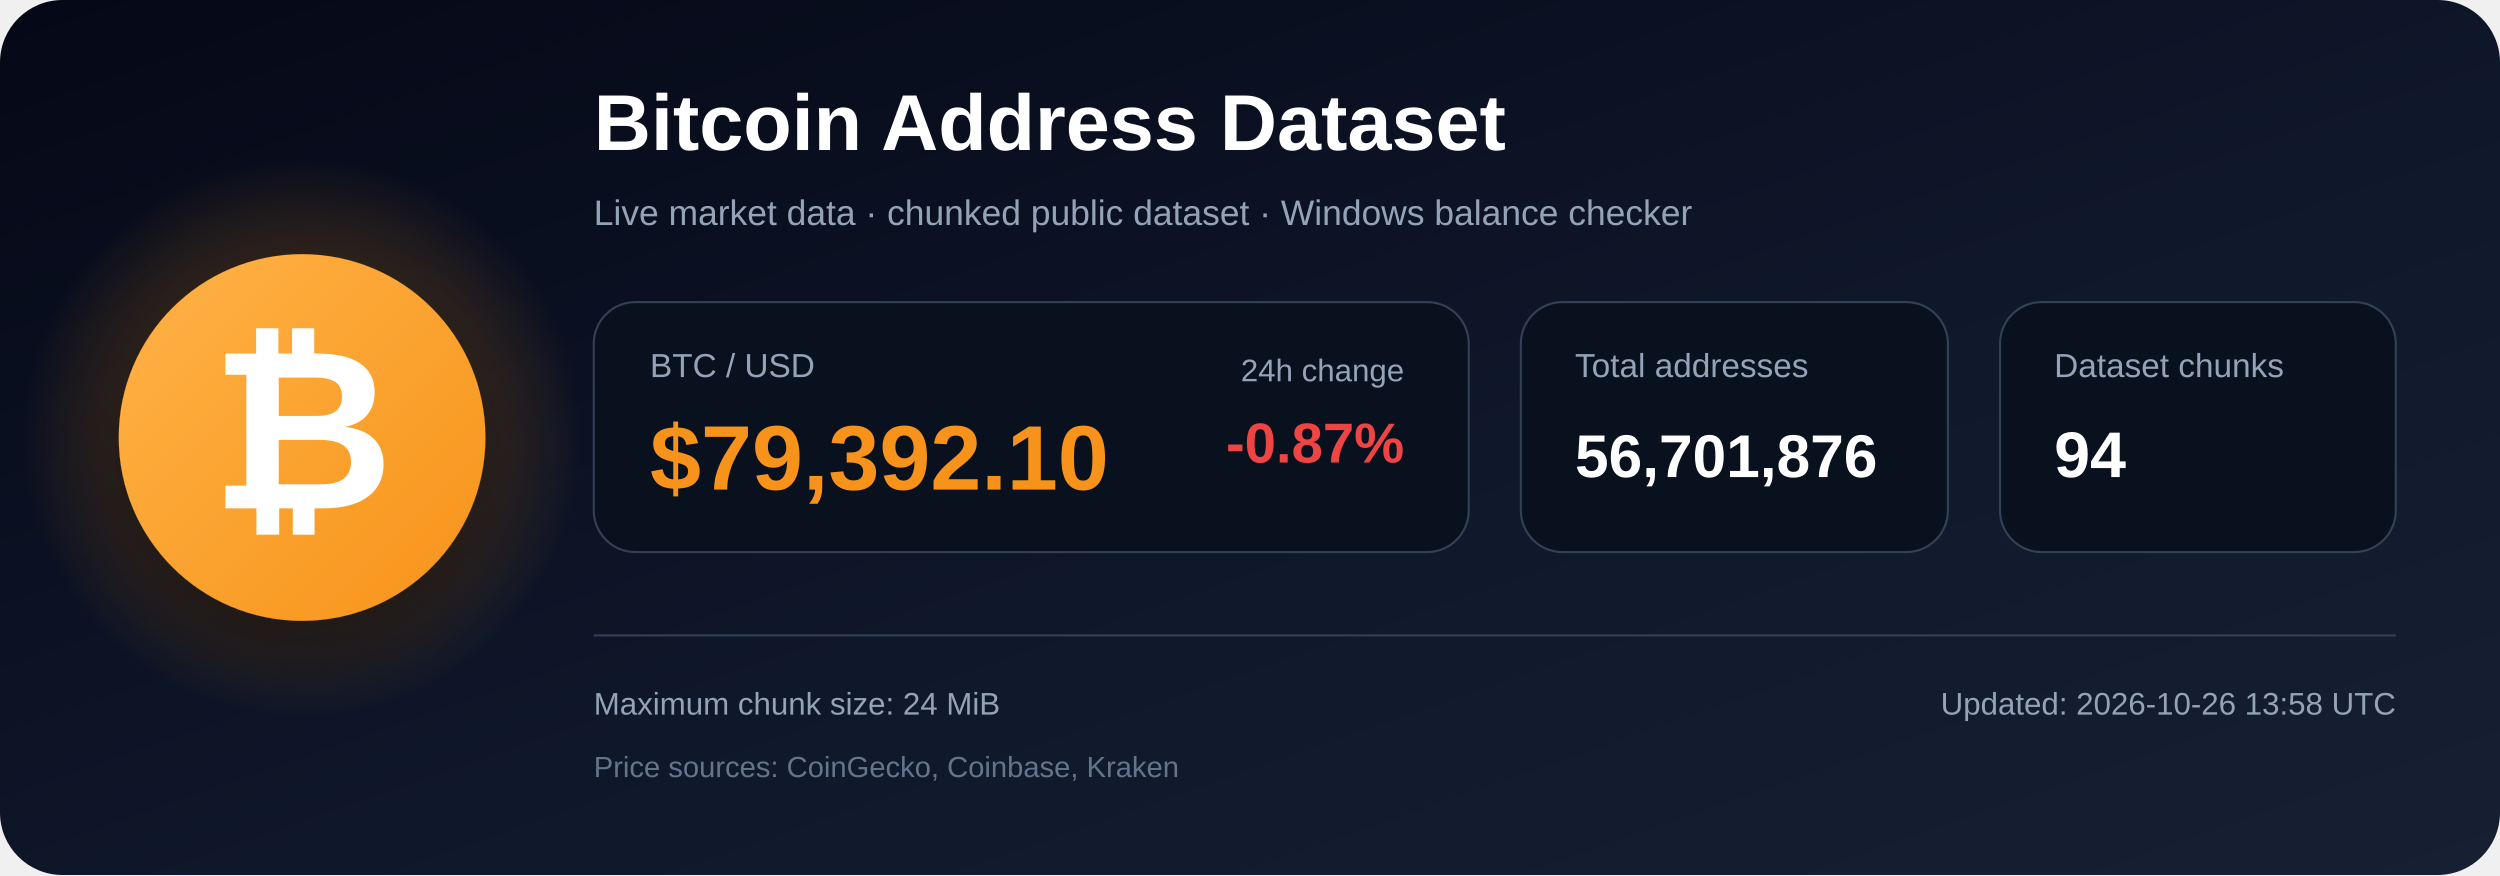
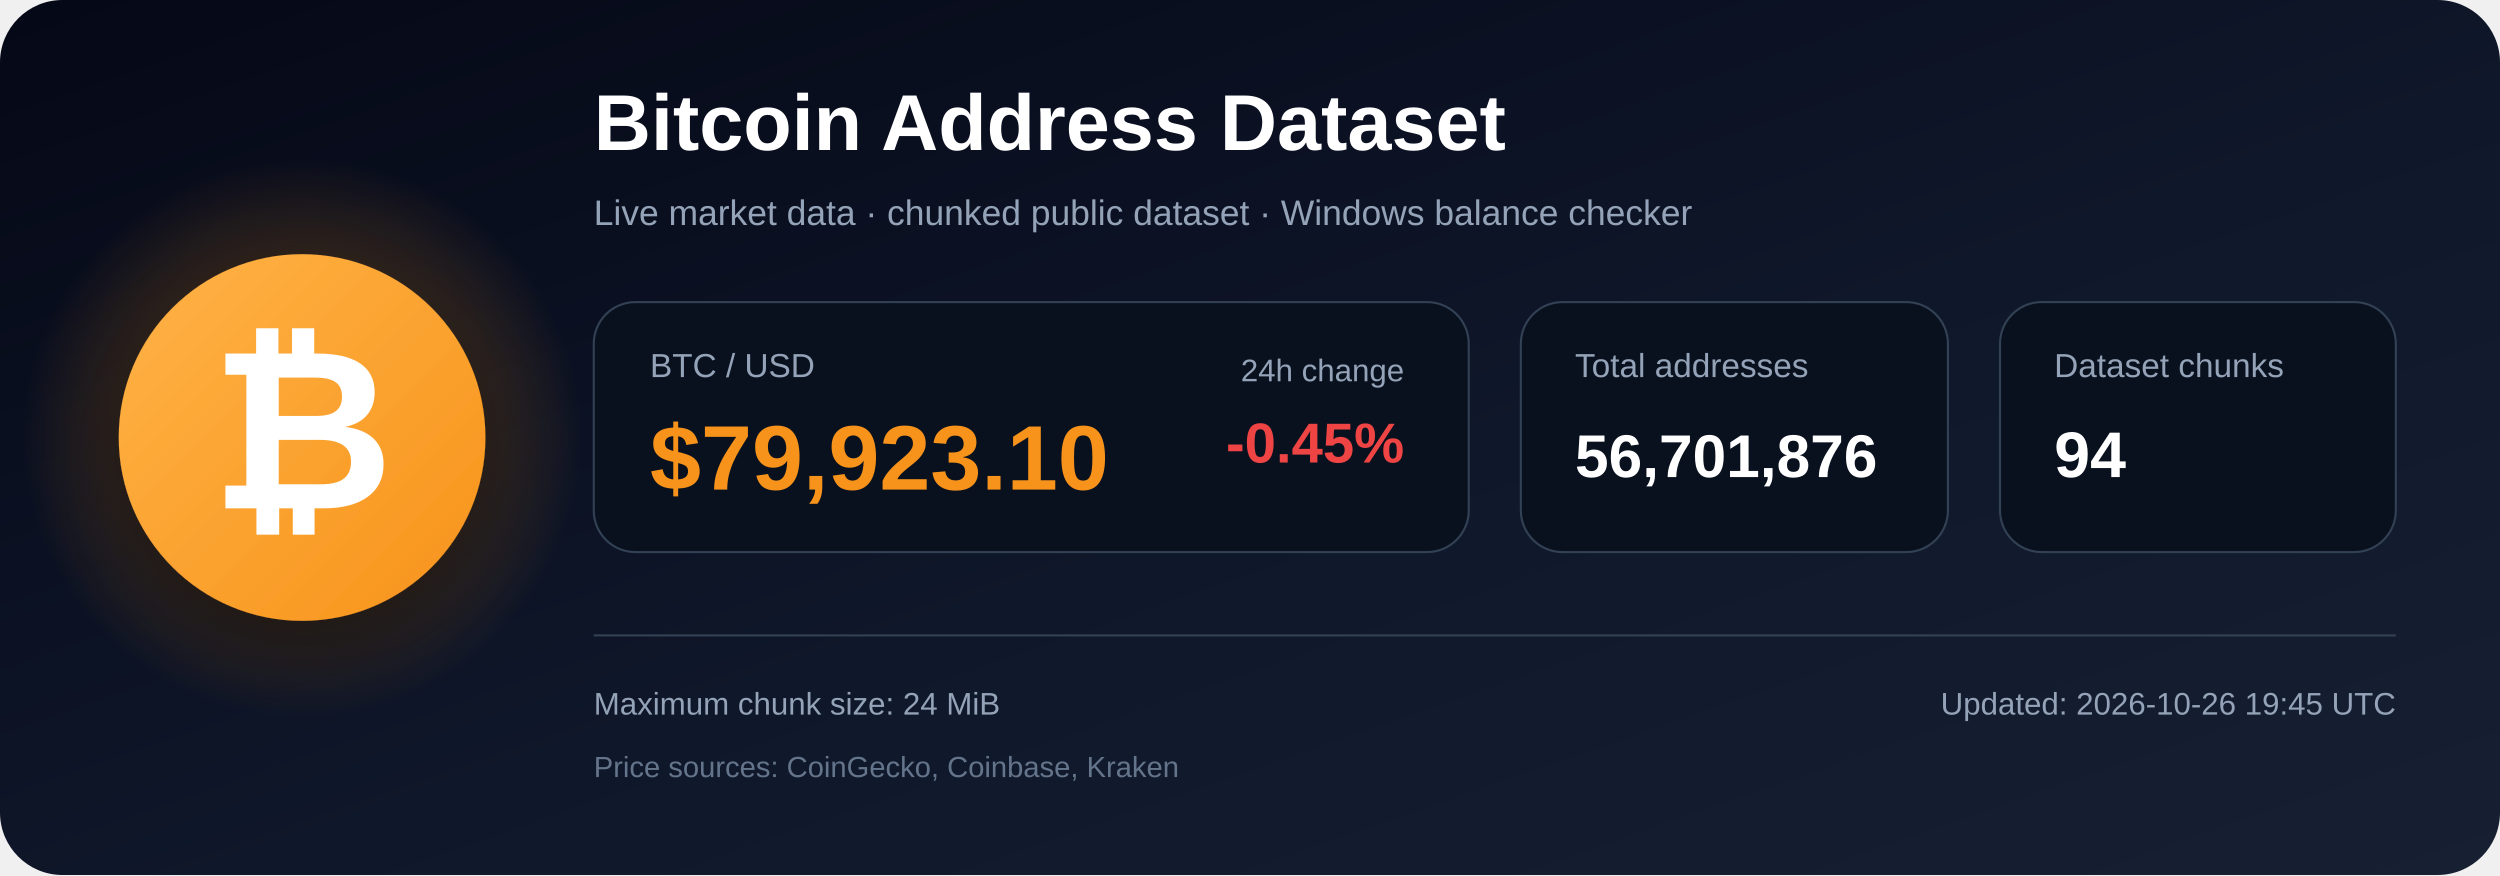
<svg xmlns="http://www.w3.org/2000/svg" width="1200" height="420" viewBox="0 0 1200 420" role="img" aria-labelledby="title description">
  <defs>
    <linearGradient id="bg" x1="0" y1="0" x2="1" y2="1">
      <stop offset="0%" stop-color="#050816" />
      <stop offset="55%" stop-color="#0f172a" />
      <stop offset="100%" stop-color="#172033" />
    </linearGradient>
    <radialGradient id="glow">
      <stop offset="0%" stop-color="#f7931a" stop-opacity=".48" />
      <stop offset="100%" stop-color="#f7931a" stop-opacity="0" />
    </radialGradient>
    <linearGradient id="orange" x1="0" y1="0" x2="1" y2="1">
      <stop offset="0%" stop-color="#ffb347" />
      <stop offset="100%" stop-color="#f7931a" />
    </linearGradient>
    <filter id="shadow" x="-40%" y="-40%" width="180%" height="180%">
      <feDropShadow dx="0" dy="12" stdDeviation="18" flood-color="#000000" flood-opacity=".50" />
    </filter>
  </defs>
  <rect width="1200" height="420" rx="30" fill="url(#bg)" />
  <circle cx="145" cy="210" r="135" fill="url(#glow)" />
  <circle cx="145" cy="210" r="88" fill="url(#orange)" filter="url(#shadow)" />
  <text x="145" y="244" text-anchor="middle" font-family="Arial, Helvetica, sans-serif" font-size="108" font-weight="700" fill="#ffffff">₿</text>
  <text x="285" y="72" font-family="Arial, Helvetica, sans-serif" font-size="38" font-weight="700" fill="#ffffff">
    Bitcoin Address Dataset
  </text>
  <text x="285" y="108" font-family="Arial, Helvetica, sans-serif" font-size="17" fill="#94a3b8">
    Live market data · chunked public dataset · Windows balance checker
  </text>
  <rect x="285" y="145" width="420" height="120" rx="20" fill="#09111f" stroke="#334155" />
  <text x="312" y="181" font-family="Arial, Helvetica, sans-serif" font-size="16" fill="#94a3b8">BTC / USD</text>
-   <text x="312" y="235" font-family="Arial, Helvetica, sans-serif" font-size="44" font-weight="700" fill="#f7931a">$79,392.10</text>
+   <text x="312" y="235" font-family="Arial, Helvetica, sans-serif" font-size="44" font-weight="700" fill="#f7931a">$79,923.10</text>
  <text x="674" y="183" text-anchor="end" font-family="Arial, Helvetica, sans-serif" font-size="15" fill="#94a3b8">24h change</text>
-   <text x="674" y="222" text-anchor="end" font-family="Arial, Helvetica, sans-serif" font-size="27" font-weight="700" fill="#ef4444">-0.87%</text>
+   <text x="674" y="222" text-anchor="end" font-family="Arial, Helvetica, sans-serif" font-size="27" font-weight="700" fill="#ef4444">-0.45%</text>
  <rect x="730" y="145" width="205" height="120" rx="20" fill="#09111f" stroke="#334155" />
  <text x="756" y="181" font-family="Arial, Helvetica, sans-serif" font-size="16" fill="#94a3b8">Total addresses</text>
  <text x="756" y="229" font-family="Arial, Helvetica, sans-serif" font-size="29" font-weight="700" fill="#ffffff">56,701,876</text>
  <rect x="960" y="145" width="190" height="120" rx="20" fill="#09111f" stroke="#334155" />
  <text x="986" y="181" font-family="Arial, Helvetica, sans-serif" font-size="16" fill="#94a3b8">Dataset chunks</text>
  <text x="986" y="229" font-family="Arial, Helvetica, sans-serif" font-size="31" font-weight="700" fill="#ffffff">94</text>
  <line x1="285" y1="305" x2="1150" y2="305" stroke="#334155" stroke-width="1" />
  <text x="285" y="343" font-family="Arial, Helvetica, sans-serif" font-size="15" fill="#94a3b8">
    Maximum chunk size: 24 MiB
  </text>
  <text x="285" y="373" font-family="Arial, Helvetica, sans-serif" font-size="14" fill="#64748b">
    Price sources: CoinGecko, Coinbase, Kraken
  </text>
  <text x="1150" y="343" text-anchor="end" font-family="Arial, Helvetica, sans-serif" font-size="15" fill="#94a3b8">
-     Updated: 2026-10-26 13:58 UTC
+     Updated: 2026-10-26 19:45 UTC
  </text>
</svg>
